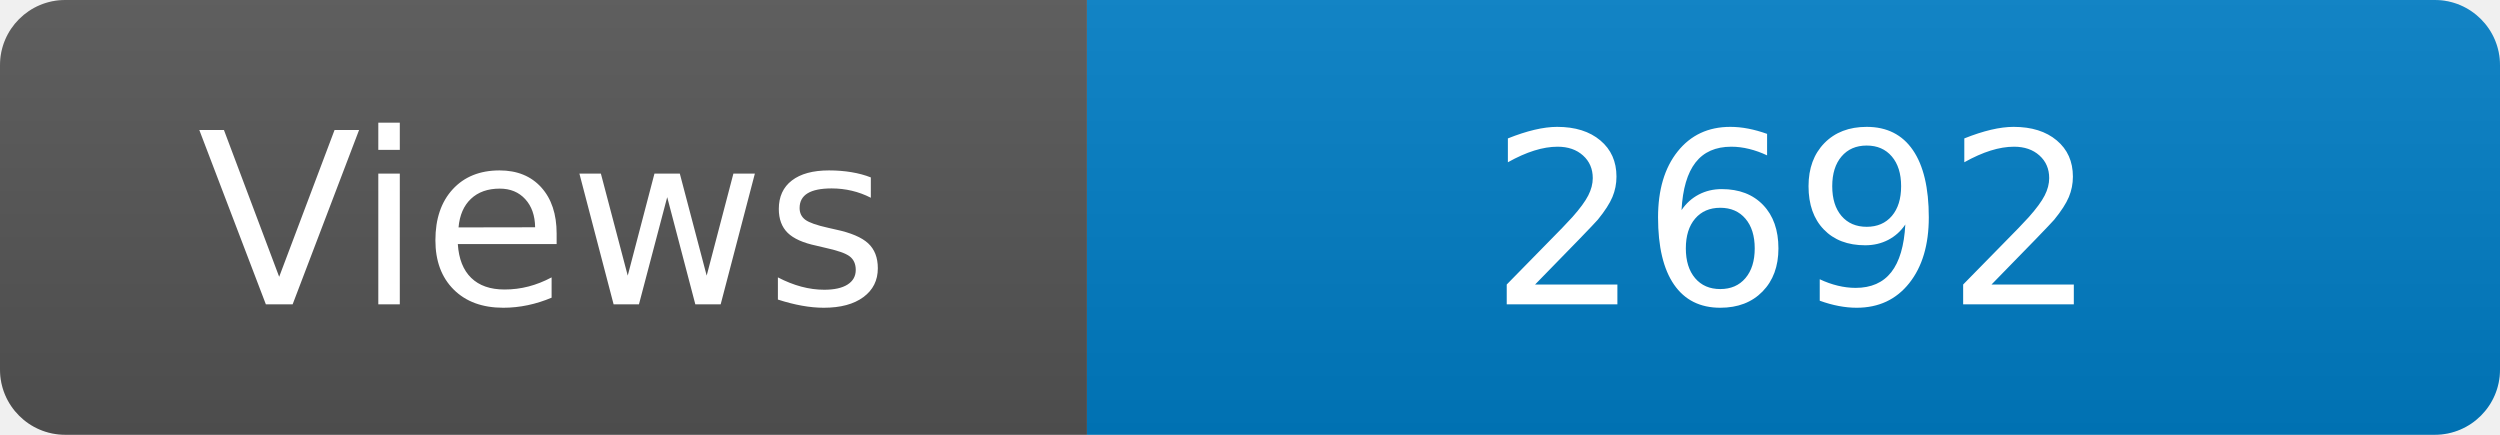
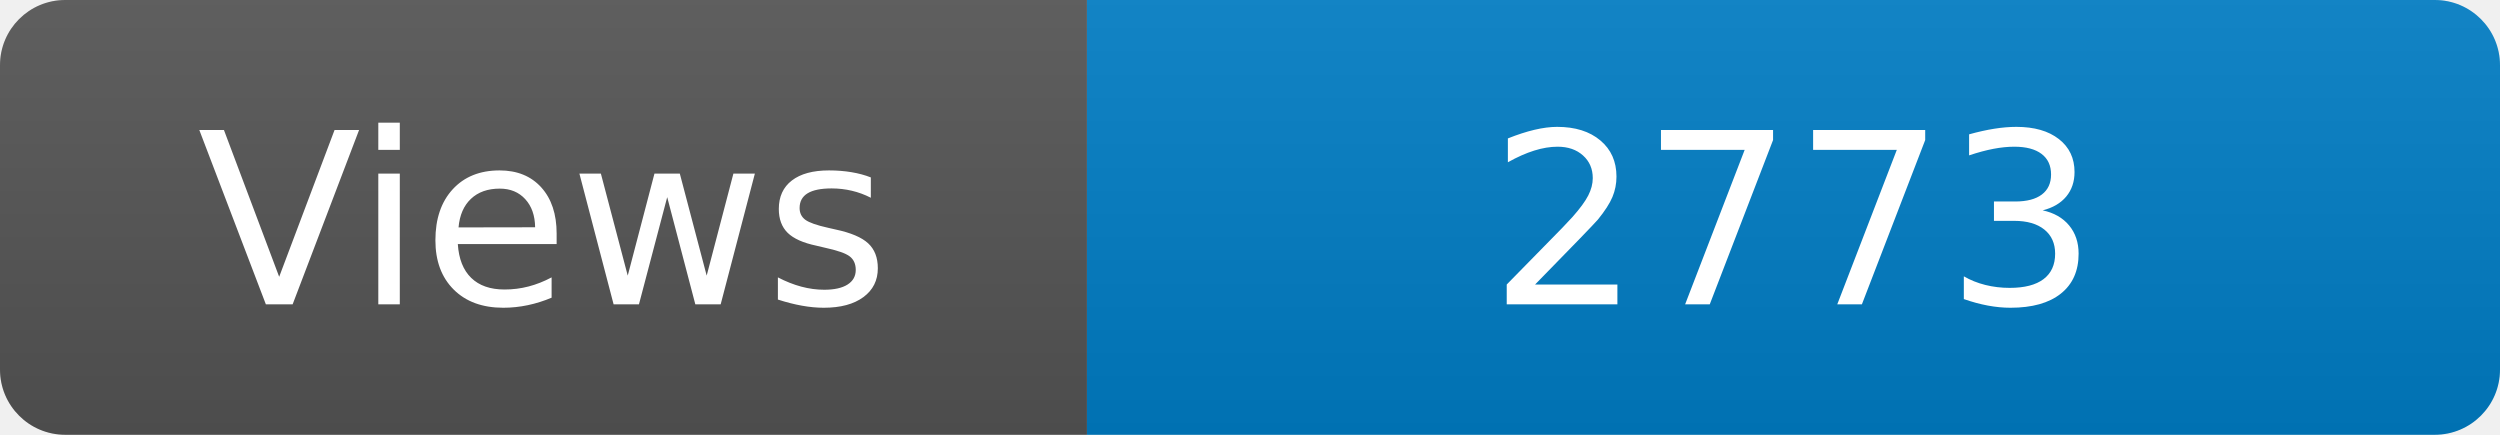
<svg xmlns="http://www.w3.org/2000/svg" width="115" height="20" role="img" aria-label="Maintained?: yes">
  <linearGradient id="s" x2="0" y2="100%">
    <stop offset="0" stop-color="#bbb" stop-opacity=".1" />
    <stop offset="1" stop-opacity=".1" />
  </linearGradient>
  <clipPath id="r">
    <rect width="115" height="20" rx="3" fill="#fff" />
  </clipPath>
  <g clip-path="url(#r)">
    <rect width="50" height="20" fill="#555" />
    <rect x="50" width="160" height="20" fill="#007ec6" />
    <rect width="115" height="20" fill="url(#s)" />
  </g>
  <g fill="#fff" text-anchor="middle" font-family="Verdana,Geneva,DejaVu Sans,sans-serif" font-size="110">
    <text x="250" y="140" transform="scale(.1)" fill="#fff">Views</text>
-     <text x="825" y="140" transform="scale(.1)" fill="#fff">2692</text>
+     <text x="825" y="140" transform="scale(.1)" fill="#fff">2773</text>
  </g>
</svg>
